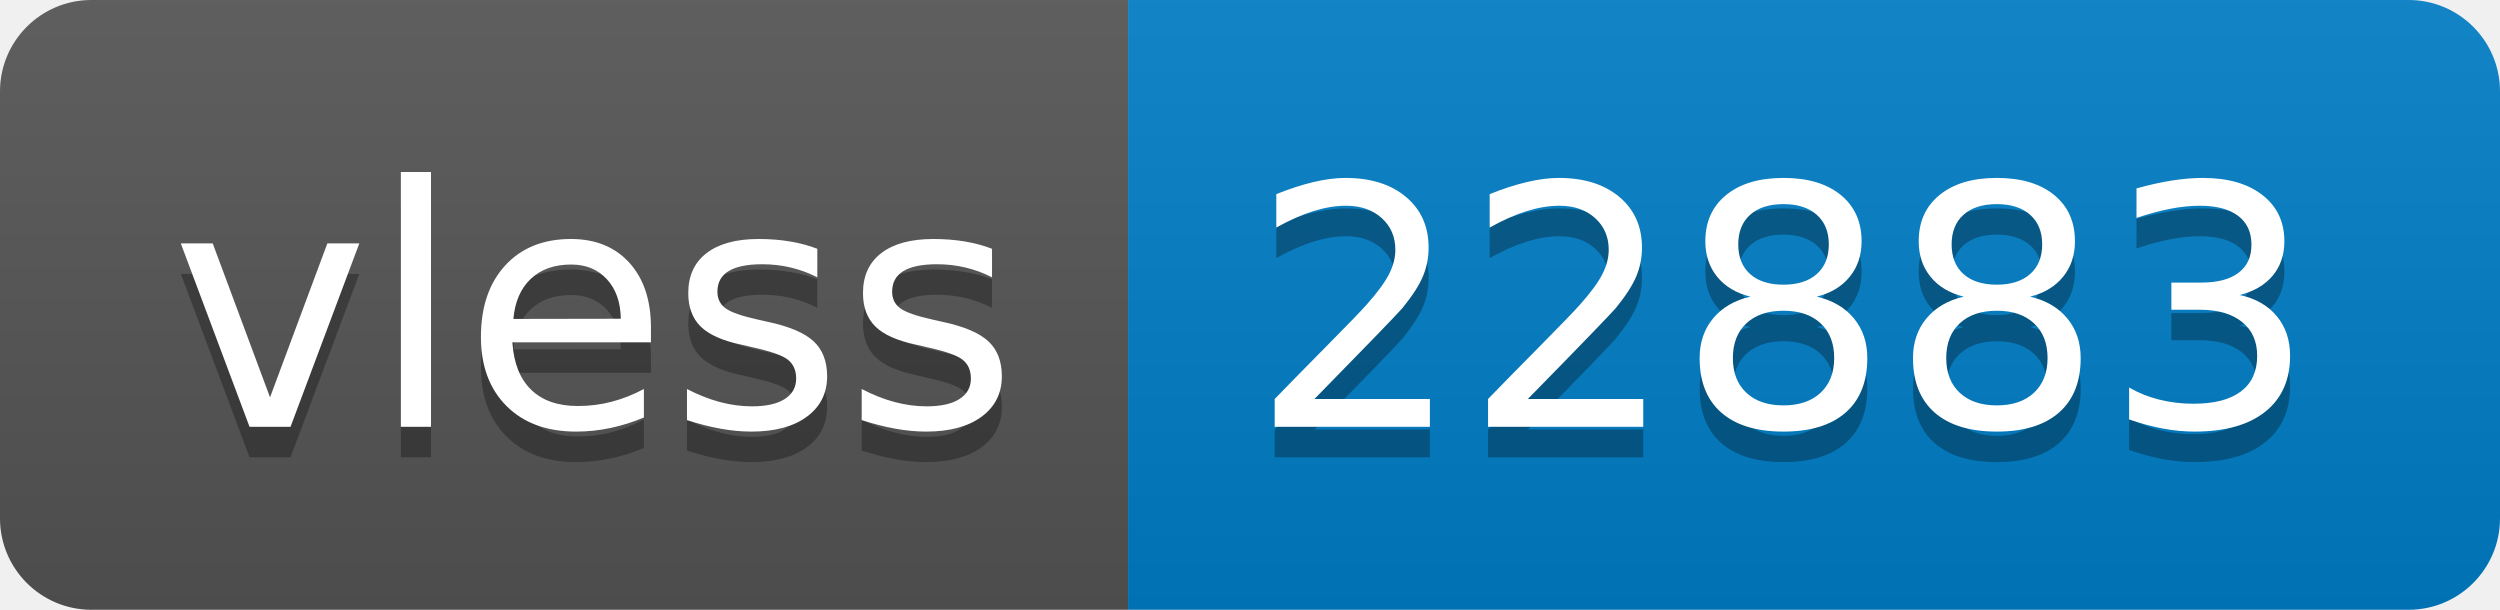
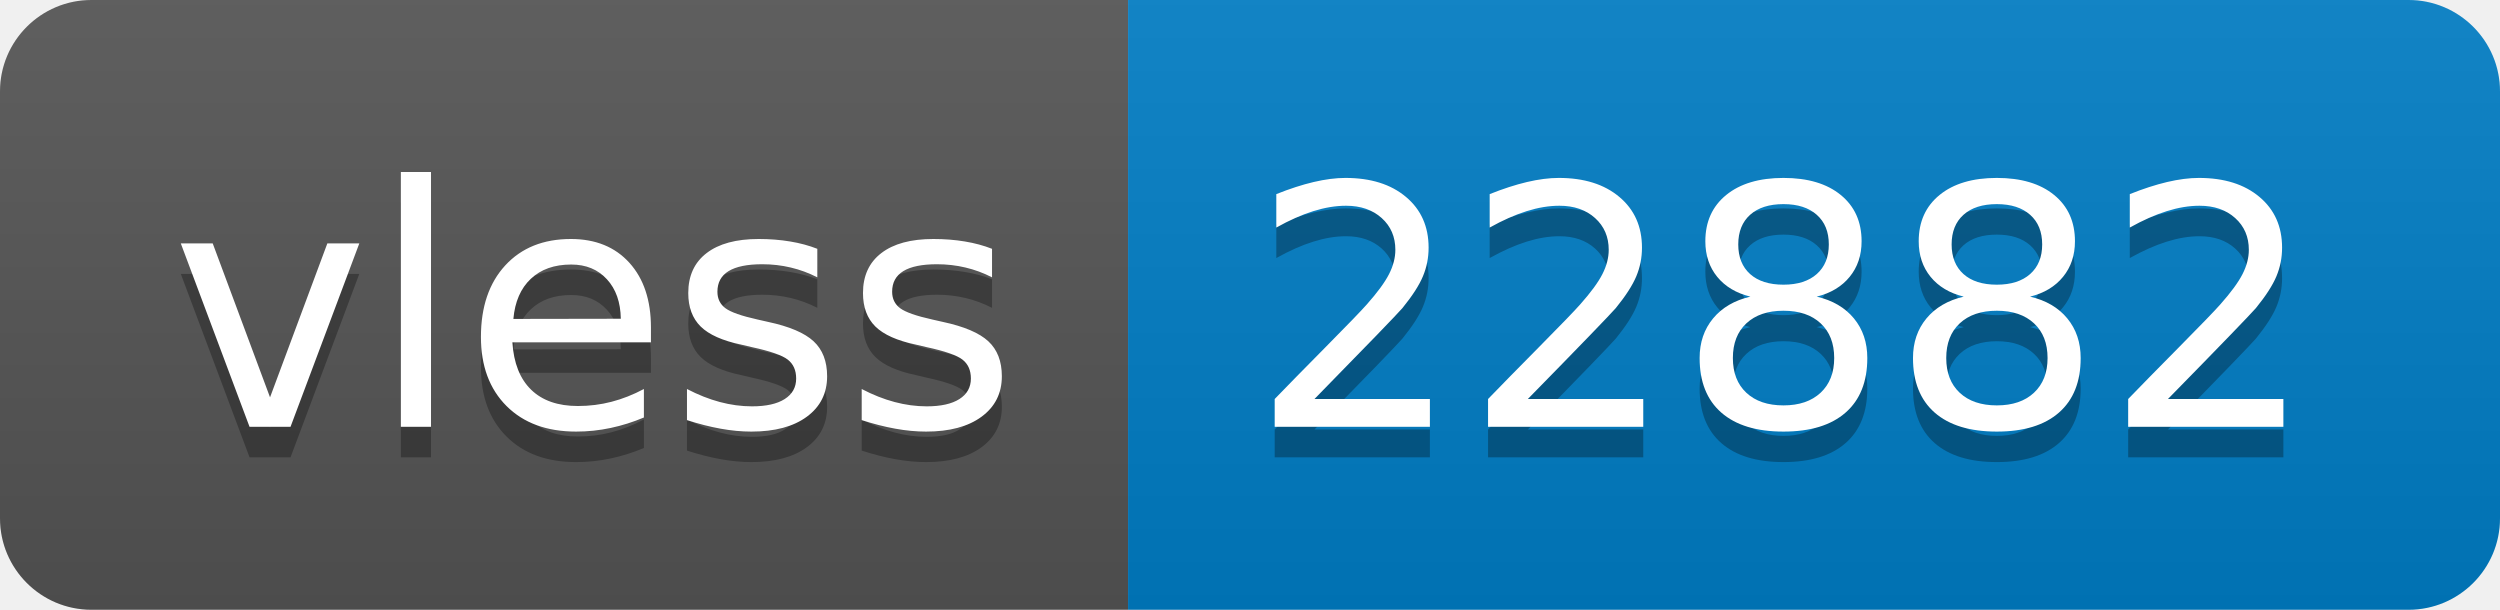
- <svg xmlns="http://www.w3.org/2000/svg" width="82" height="20" role="img" aria-label="vless: 22883">
+ <svg xmlns="http://www.w3.org/2000/svg" width="82" height="20" role="img" aria-label="vless: 22882">
  <linearGradient id="s" x2="0" y2="100%">
    <stop offset="0" stop-color="#bbb" stop-opacity=".1" />
    <stop offset="1" stop-opacity=".1" />
  </linearGradient>
  <clipPath id="r">
    <rect width="82" height="20" rx="3" fill="#fff" />
  </clipPath>
  <g clip-path="url(#r)">
    <rect width="37" height="20" fill="#555" />
    <rect x="37" width="45" height="20" fill="#007ec6" />
    <rect width="82" height="20" fill="url(#s)" />
  </g>
  <g fill="#fff" text-anchor="middle" font-family="Verdana,Geneva,DejaVu Sans,sans-serif" text-rendering="geometricPrecision" font-size="110">
    <text aria-hidden="true" x="195" y="150" fill="#010101" fill-opacity=".3" transform="scale(.1)" textLength="270">vless</text>
    <text x="195" y="140" transform="scale(.1)" fill="#fff" textLength="270">vless</text>
-     <text aria-hidden="true" x="585" y="150" fill="#010101" fill-opacity=".3" transform="scale(.1)" textLength="350">22883</text>
-     <text x="585" y="140" transform="scale(.1)" fill="#fff" textLength="350">22883</text>
+     <text aria-hidden="true" x="585" y="150" fill="#010101" fill-opacity=".3" transform="scale(.1)" textLength="350">22882</text>
+     <text x="585" y="140" transform="scale(.1)" fill="#fff" textLength="350">22882</text>
  </g>
</svg>
